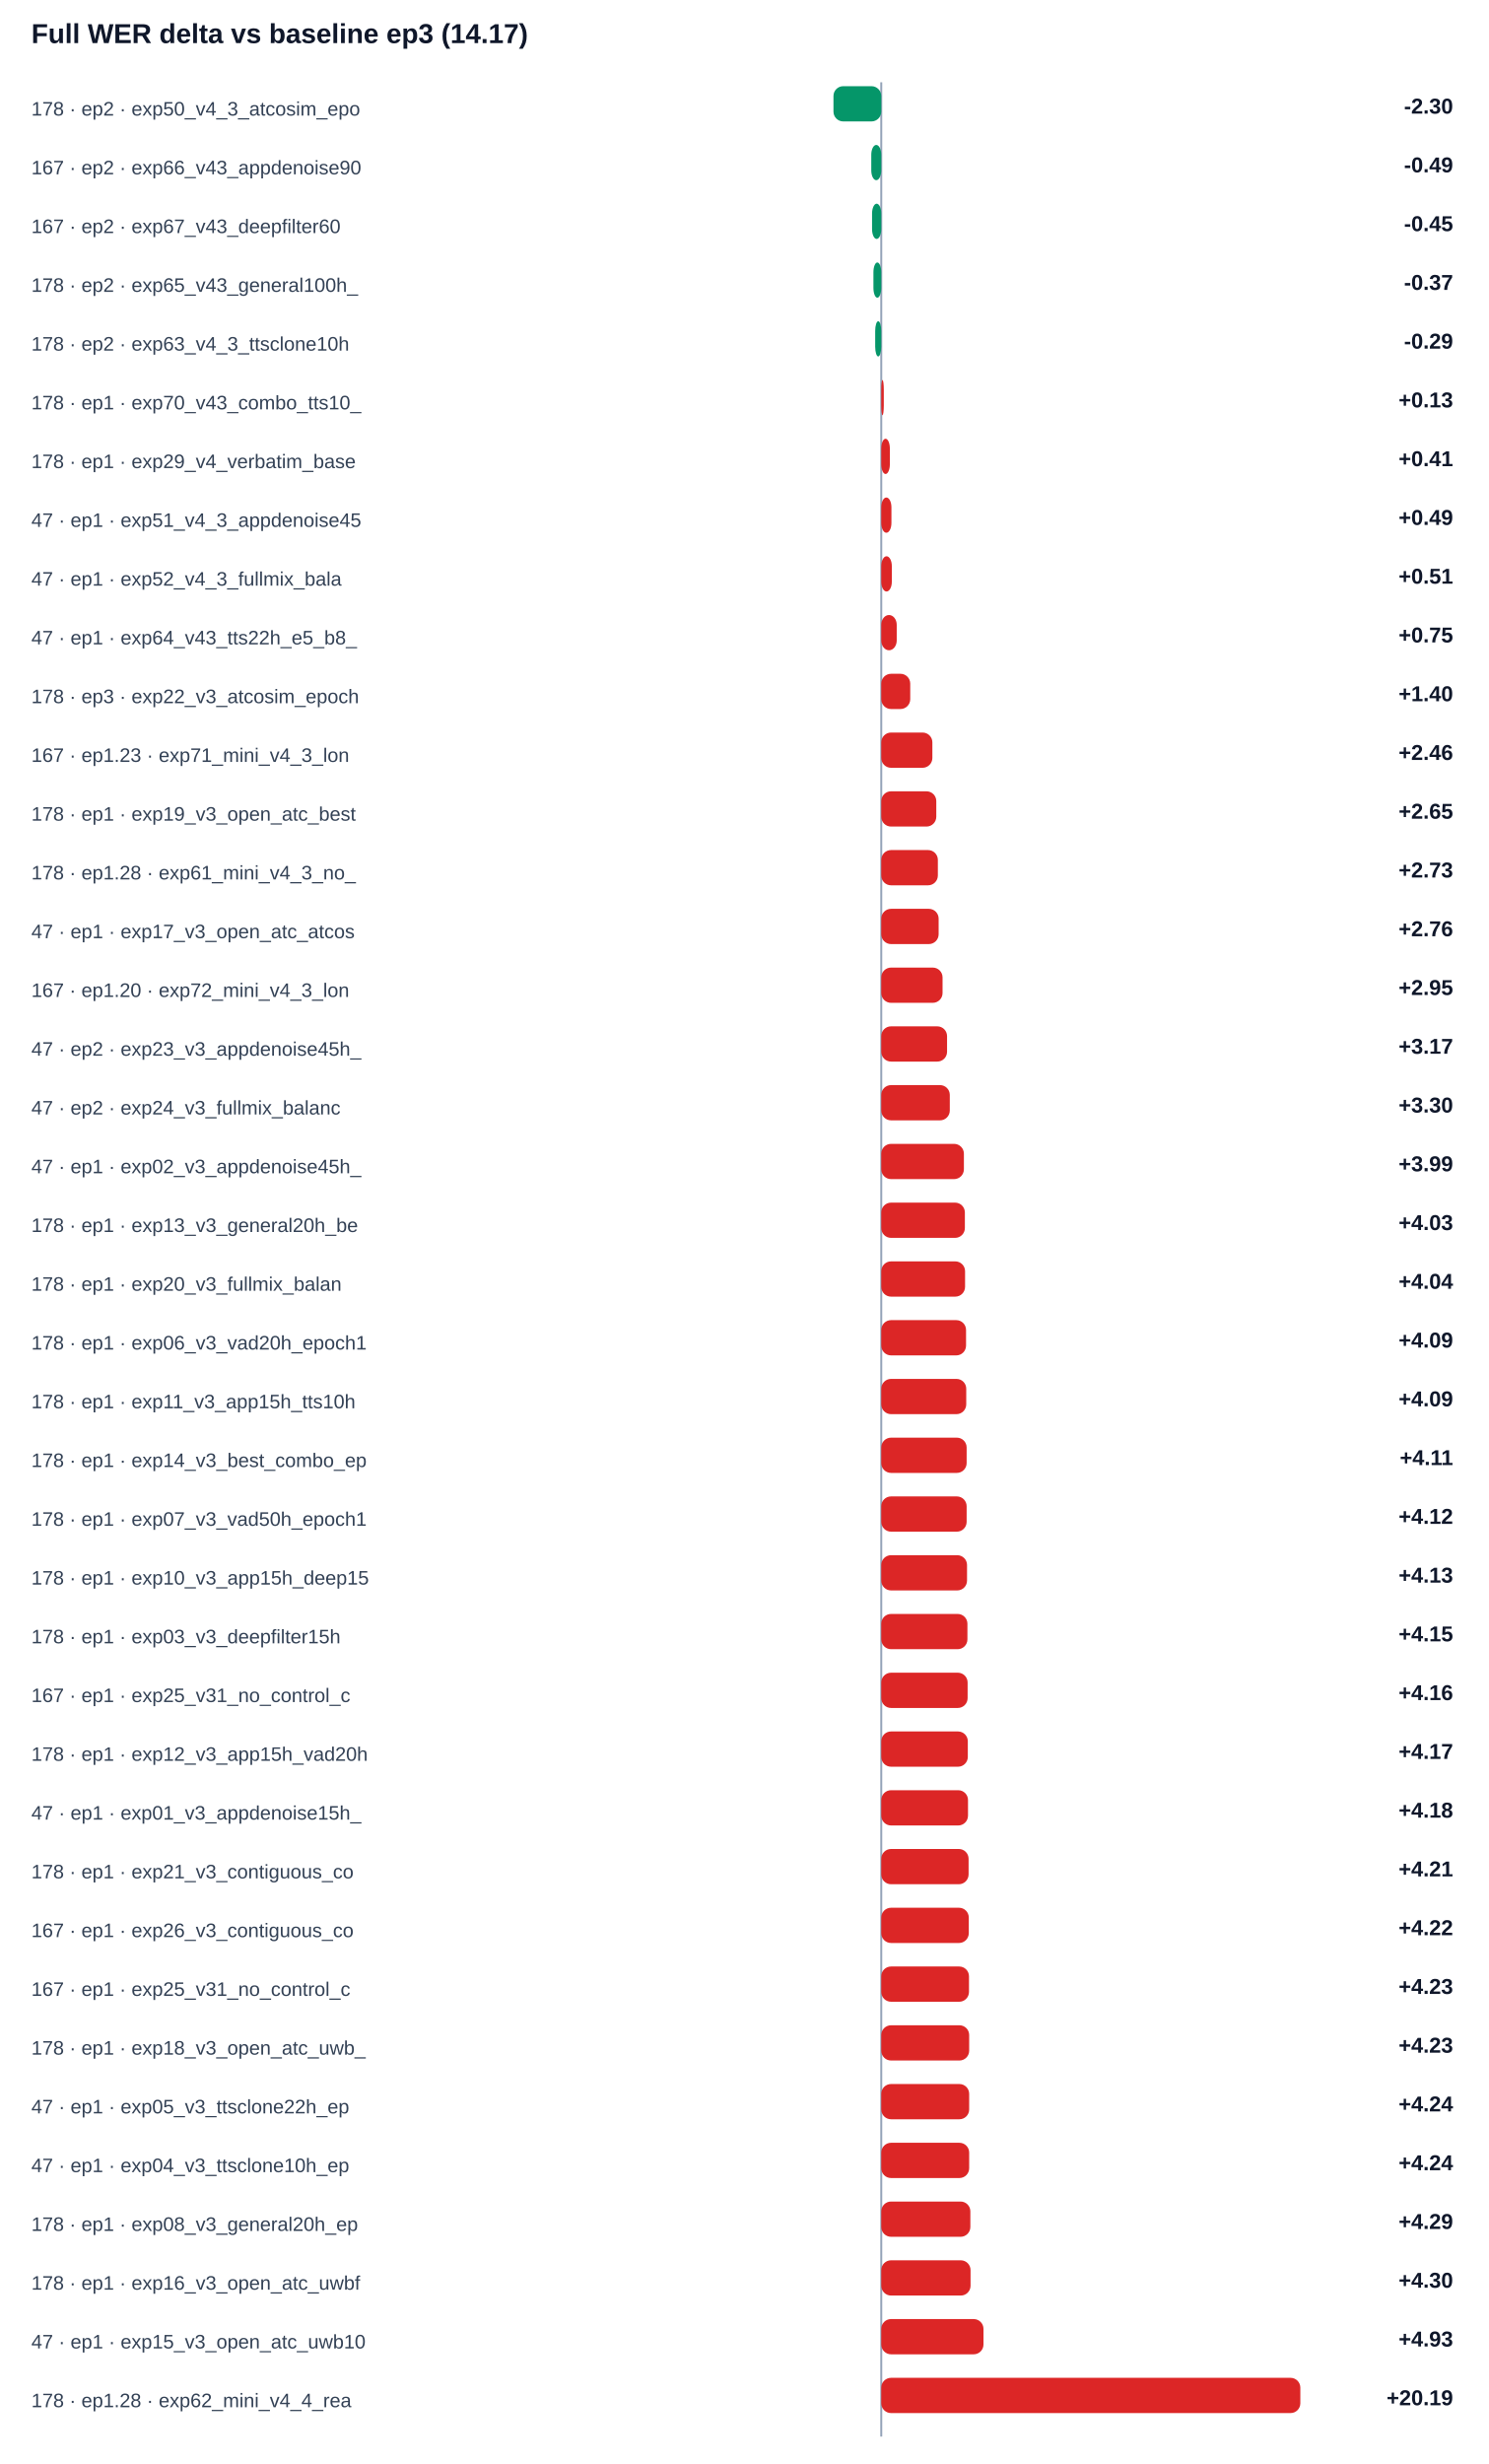
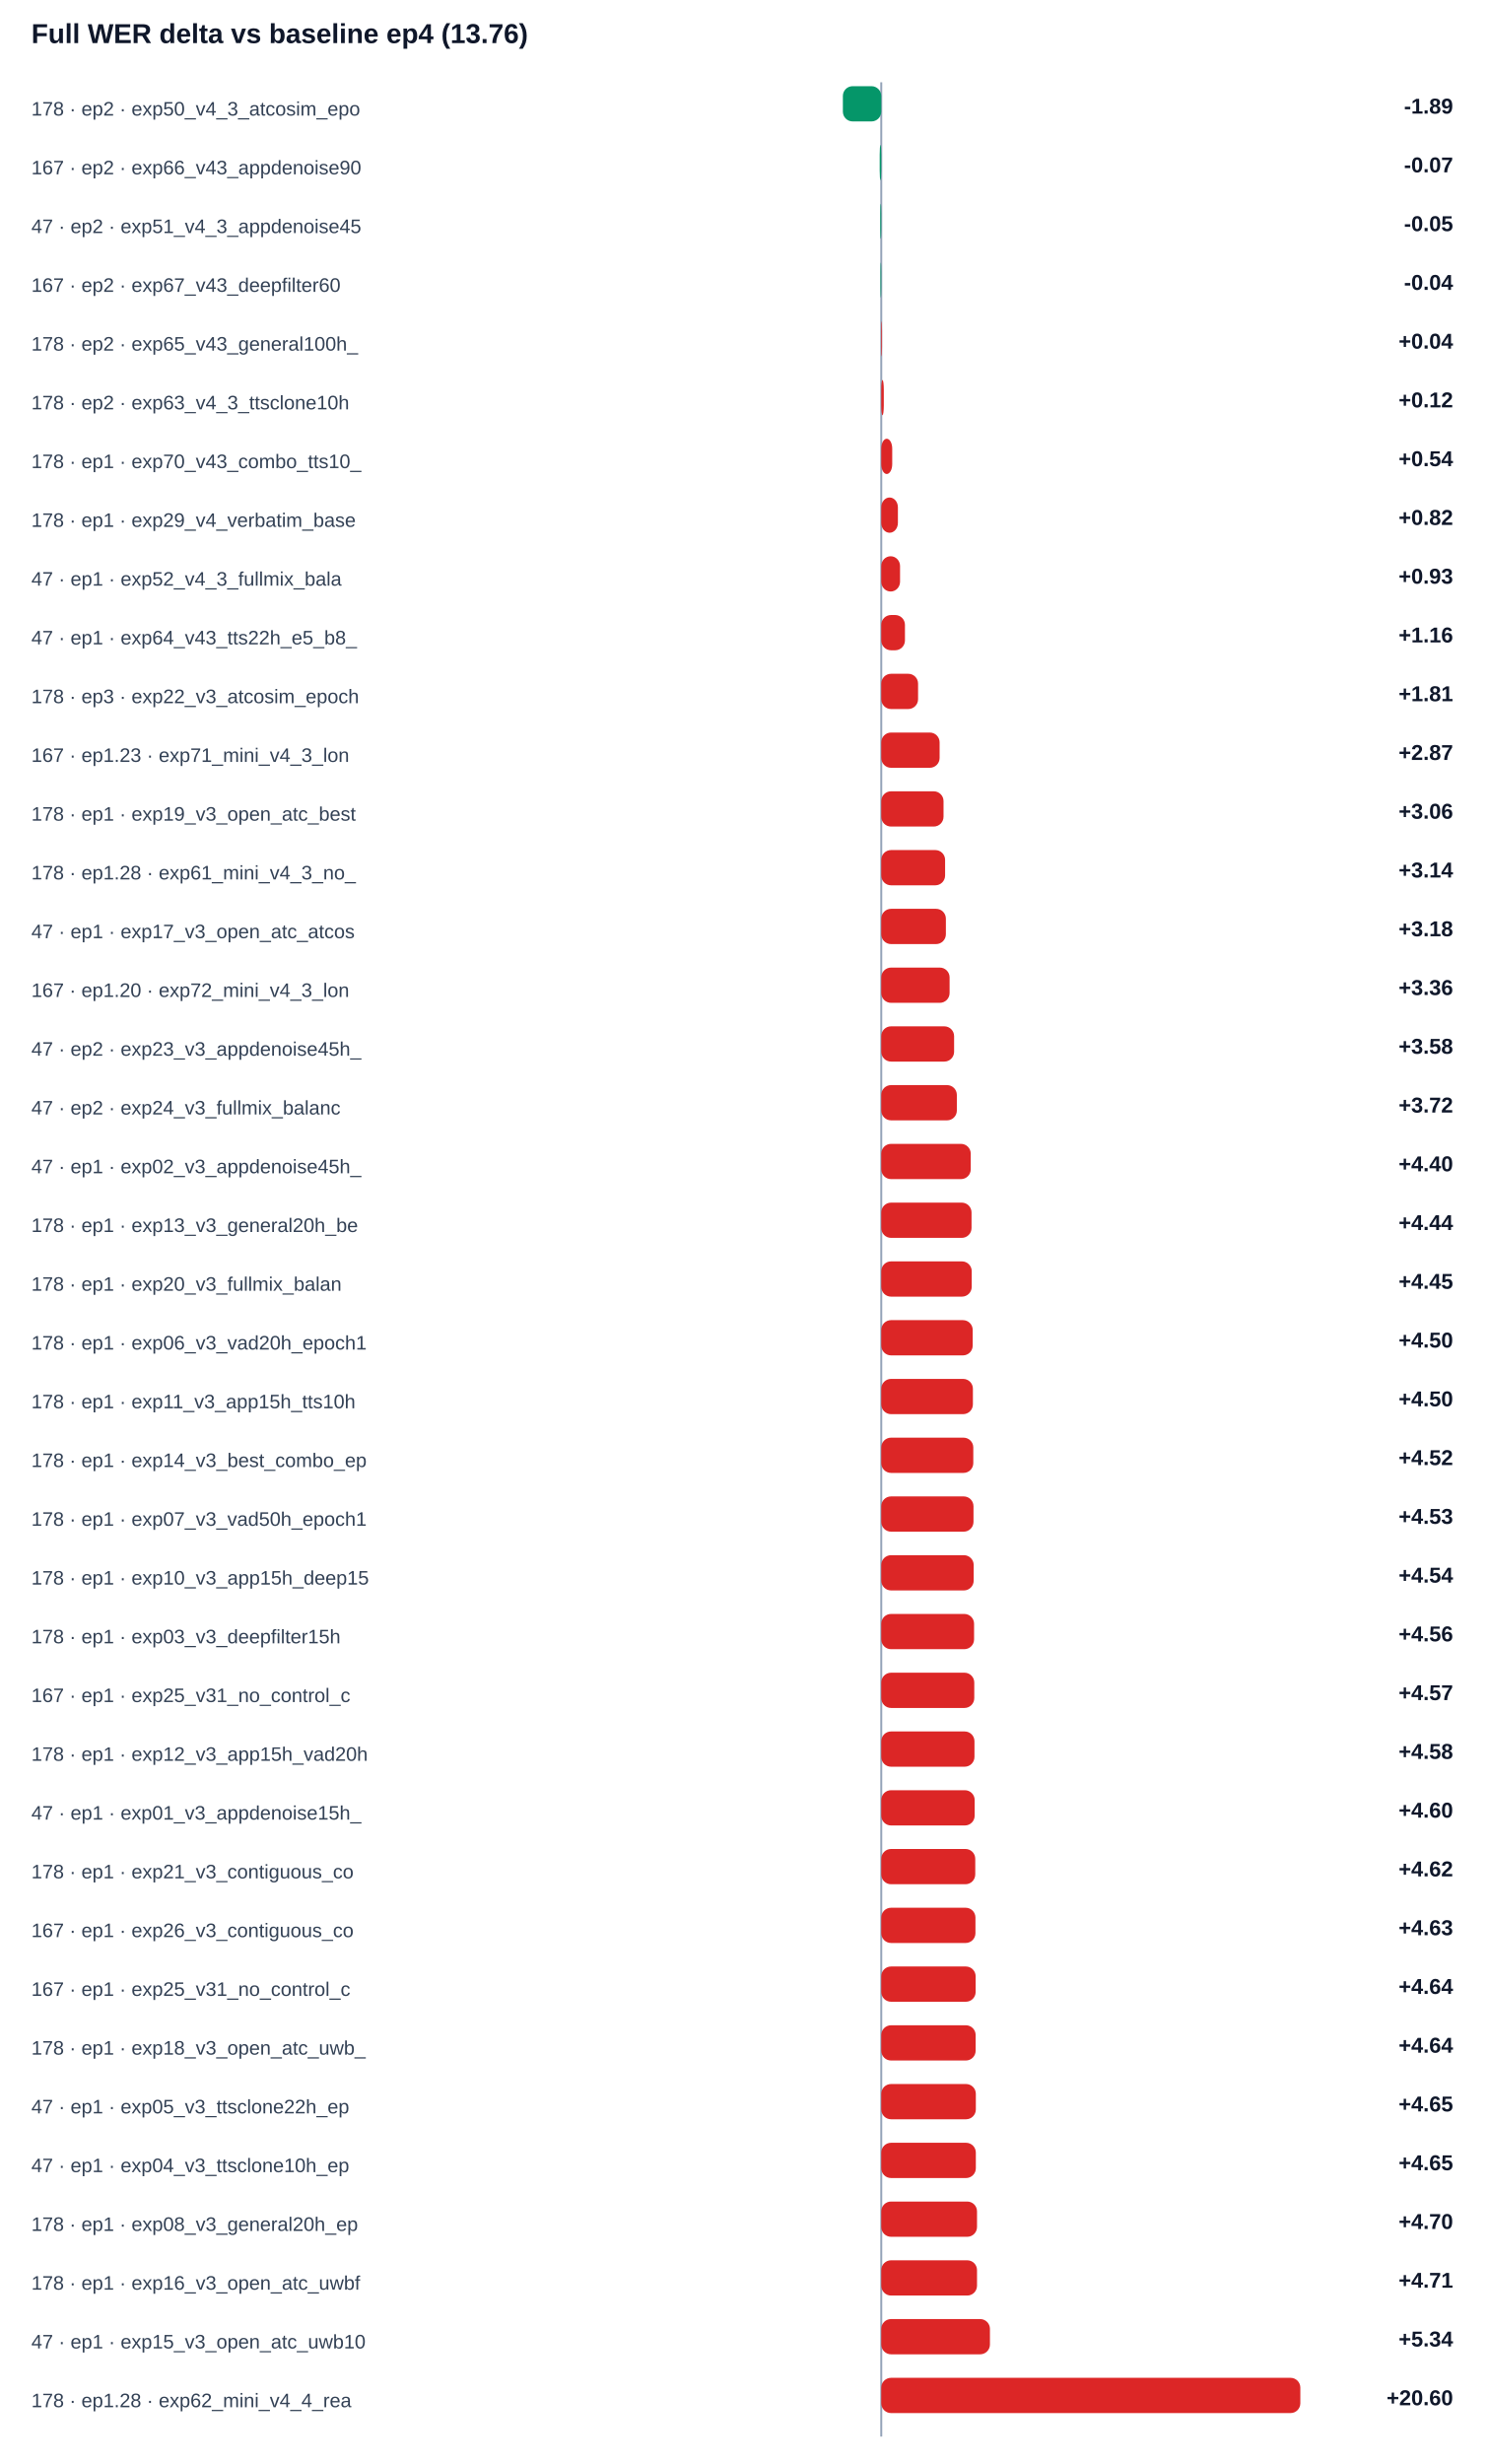
<svg xmlns="http://www.w3.org/2000/svg" width="100%" viewBox="0 0 760 1258" style="max-width:760px;background:#ffffff;border:1px solid #e5e7eb;border-radius:10px;">
-   <text x="16.0" y="22.0" font-size="14" fill="#0f172a" text-anchor="start" font-family="Arial, sans-serif" font-weight="700">Full WER delta vs baseline ep3 (14.17)</text>
+   <text x="16.0" y="22.0" font-size="14" fill="#0f172a" text-anchor="start" font-family="Arial, sans-serif" font-weight="700">Full WER delta vs baseline ep4 (13.76)</text>
  <line x1="450" y1="42" x2="450" y2="1244" stroke="#94a3b8" />
  <text x="16.0" y="59.0" font-size="10" fill="#334155" text-anchor="start" font-family="Arial, sans-serif" font-weight="400">178 · ep2 · exp50_v4_3_atcosim_epo</text>
-   <rect x="425.6" y="44" width="24.4" height="18" rx="5" fill="#059669" />
-   <text x="742.0" y="58.0" font-size="11" fill="#0f172a" text-anchor="end" font-family="Arial, sans-serif" font-weight="700">-2.30</text>
+   <rect x="430.4" y="44" width="19.6" height="18" rx="5" fill="#059669" />
+   <text x="742.0" y="58.0" font-size="11" fill="#0f172a" text-anchor="end" font-family="Arial, sans-serif" font-weight="700">-1.89</text>
  <text x="16.0" y="89.0" font-size="10" fill="#334155" text-anchor="start" font-family="Arial, sans-serif" font-weight="400">167 · ep2 · exp66_v43_appdenoise90</text>
-   <rect x="444.9" y="74" width="5.1" height="18" rx="5" fill="#059669" />
-   <text x="742.0" y="88.0" font-size="11" fill="#0f172a" text-anchor="end" font-family="Arial, sans-serif" font-weight="700">-0.49</text>
-   <text x="16.0" y="119.0" font-size="10" fill="#334155" text-anchor="start" font-family="Arial, sans-serif" font-weight="400">167 · ep2 · exp67_v43_deepfilter60</text>
-   <rect x="445.3" y="104" width="4.7" height="18" rx="5" fill="#059669" />
-   <text x="742.0" y="118.0" font-size="11" fill="#0f172a" text-anchor="end" font-family="Arial, sans-serif" font-weight="700">-0.45</text>
-   <text x="16.0" y="149.0" font-size="10" fill="#334155" text-anchor="start" font-family="Arial, sans-serif" font-weight="400">178 · ep2 · exp65_v43_general100h_</text>
-   <rect x="446.0" y="134" width="4.0" height="18" rx="5" fill="#059669" />
-   <text x="742.0" y="148.0" font-size="11" fill="#0f172a" text-anchor="end" font-family="Arial, sans-serif" font-weight="700">-0.37</text>
-   <text x="16.0" y="179.0" font-size="10" fill="#334155" text-anchor="start" font-family="Arial, sans-serif" font-weight="400">178 · ep2 · exp63_v4_3_ttsclone10h</text>
-   <rect x="446.9" y="164" width="3.1" height="18" rx="5" fill="#059669" />
-   <text x="742.0" y="178.0" font-size="11" fill="#0f172a" text-anchor="end" font-family="Arial, sans-serif" font-weight="700">-0.29</text>
-   <text x="16.0" y="209.0" font-size="10" fill="#334155" text-anchor="start" font-family="Arial, sans-serif" font-weight="400">178 · ep1 · exp70_v43_combo_tts10_</text>
+   <rect x="449.2" y="74" width="0.8" height="18" rx="5" fill="#059669" />
+   <text x="742.0" y="88.0" font-size="11" fill="#0f172a" text-anchor="end" font-family="Arial, sans-serif" font-weight="700">-0.07</text>
+   <text x="16.0" y="119.0" font-size="10" fill="#334155" text-anchor="start" font-family="Arial, sans-serif" font-weight="400">47 · ep2 · exp51_v4_3_appdenoise45</text>
+   <rect x="449.5" y="104" width="0.5" height="18" rx="5" fill="#059669" />
+   <text x="742.0" y="118.0" font-size="11" fill="#0f172a" text-anchor="end" font-family="Arial, sans-serif" font-weight="700">-0.05</text>
+   <text x="16.0" y="149.0" font-size="10" fill="#334155" text-anchor="start" font-family="Arial, sans-serif" font-weight="400">167 · ep2 · exp67_v43_deepfilter60</text>
+   <rect x="449.6" y="134" width="0.4" height="18" rx="5" fill="#059669" />
+   <text x="742.0" y="148.0" font-size="11" fill="#0f172a" text-anchor="end" font-family="Arial, sans-serif" font-weight="700">-0.04</text>
+   <text x="16.0" y="179.0" font-size="10" fill="#334155" text-anchor="start" font-family="Arial, sans-serif" font-weight="400">178 · ep2 · exp65_v43_general100h_</text>
+   <rect x="450.0" y="164" width="0.4" height="18" rx="5" fill="#dc2626" />
+   <text x="742.0" y="178.0" font-size="11" fill="#0f172a" text-anchor="end" font-family="Arial, sans-serif" font-weight="700">+0.04</text>
+   <text x="16.0" y="209.0" font-size="10" fill="#334155" text-anchor="start" font-family="Arial, sans-serif" font-weight="400">178 · ep2 · exp63_v4_3_ttsclone10h</text>
  <rect x="450.0" y="194" width="1.3" height="18" rx="5" fill="#dc2626" />
-   <text x="742.0" y="208.0" font-size="11" fill="#0f172a" text-anchor="end" font-family="Arial, sans-serif" font-weight="700">+0.13</text>
-   <text x="16.0" y="239.0" font-size="10" fill="#334155" text-anchor="start" font-family="Arial, sans-serif" font-weight="400">178 · ep1 · exp29_v4_verbatim_base</text>
-   <rect x="450.0" y="224" width="4.4" height="18" rx="5" fill="#dc2626" />
-   <text x="742.0" y="238.0" font-size="11" fill="#0f172a" text-anchor="end" font-family="Arial, sans-serif" font-weight="700">+0.41</text>
-   <text x="16.0" y="269.0" font-size="10" fill="#334155" text-anchor="start" font-family="Arial, sans-serif" font-weight="400">47 · ep1 · exp51_v4_3_appdenoise45</text>
-   <rect x="450.0" y="254" width="5.2" height="18" rx="5" fill="#dc2626" />
-   <text x="742.0" y="268.0" font-size="11" fill="#0f172a" text-anchor="end" font-family="Arial, sans-serif" font-weight="700">+0.49</text>
+   <text x="742.0" y="208.0" font-size="11" fill="#0f172a" text-anchor="end" font-family="Arial, sans-serif" font-weight="700">+0.12</text>
+   <text x="16.0" y="239.0" font-size="10" fill="#334155" text-anchor="start" font-family="Arial, sans-serif" font-weight="400">178 · ep1 · exp70_v43_combo_tts10_</text>
+   <rect x="450.0" y="224" width="5.6" height="18" rx="5" fill="#dc2626" />
+   <text x="742.0" y="238.0" font-size="11" fill="#0f172a" text-anchor="end" font-family="Arial, sans-serif" font-weight="700">+0.54</text>
+   <text x="16.0" y="269.0" font-size="10" fill="#334155" text-anchor="start" font-family="Arial, sans-serif" font-weight="400">178 · ep1 · exp29_v4_verbatim_base</text>
+   <rect x="450.0" y="254" width="8.5" height="18" rx="5" fill="#dc2626" />
+   <text x="742.0" y="268.0" font-size="11" fill="#0f172a" text-anchor="end" font-family="Arial, sans-serif" font-weight="700">+0.82</text>
  <text x="16.0" y="299.0" font-size="10" fill="#334155" text-anchor="start" font-family="Arial, sans-serif" font-weight="400">47 · ep1 · exp52_v4_3_fullmix_bala</text>
-   <rect x="450.0" y="284" width="5.4" height="18" rx="5" fill="#dc2626" />
-   <text x="742.0" y="298.0" font-size="11" fill="#0f172a" text-anchor="end" font-family="Arial, sans-serif" font-weight="700">+0.51</text>
+   <rect x="450.0" y="284" width="9.6" height="18" rx="5" fill="#dc2626" />
+   <text x="742.0" y="298.0" font-size="11" fill="#0f172a" text-anchor="end" font-family="Arial, sans-serif" font-weight="700">+0.93</text>
  <text x="16.0" y="329.0" font-size="10" fill="#334155" text-anchor="start" font-family="Arial, sans-serif" font-weight="400">47 · ep1 · exp64_v43_tts22h_e5_b8_</text>
-   <rect x="450.0" y="314" width="7.9" height="18" rx="5" fill="#dc2626" />
-   <text x="742.0" y="328.0" font-size="11" fill="#0f172a" text-anchor="end" font-family="Arial, sans-serif" font-weight="700">+0.75</text>
+   <rect x="450.0" y="314" width="12.1" height="18" rx="5" fill="#dc2626" />
+   <text x="742.0" y="328.0" font-size="11" fill="#0f172a" text-anchor="end" font-family="Arial, sans-serif" font-weight="700">+1.16</text>
  <text x="16.0" y="359.0" font-size="10" fill="#334155" text-anchor="start" font-family="Arial, sans-serif" font-weight="400">178 · ep3 · exp22_v3_atcosim_epoch</text>
-   <rect x="450.0" y="344" width="14.8" height="18" rx="5" fill="#dc2626" />
-   <text x="742.0" y="358.0" font-size="11" fill="#0f172a" text-anchor="end" font-family="Arial, sans-serif" font-weight="700">+1.40</text>
+   <rect x="450.0" y="344" width="18.8" height="18" rx="5" fill="#dc2626" />
+   <text x="742.0" y="358.0" font-size="11" fill="#0f172a" text-anchor="end" font-family="Arial, sans-serif" font-weight="700">+1.81</text>
  <text x="16.0" y="389.0" font-size="10" fill="#334155" text-anchor="start" font-family="Arial, sans-serif" font-weight="400">167 · ep1.23 · exp71_mini_v4_3_lon</text>
-   <rect x="450.0" y="374" width="26.1" height="18" rx="5" fill="#dc2626" />
-   <text x="742.0" y="388.0" font-size="11" fill="#0f172a" text-anchor="end" font-family="Arial, sans-serif" font-weight="700">+2.46</text>
+   <rect x="450.0" y="374" width="29.8" height="18" rx="5" fill="#dc2626" />
+   <text x="742.0" y="388.0" font-size="11" fill="#0f172a" text-anchor="end" font-family="Arial, sans-serif" font-weight="700">+2.87</text>
  <text x="16.0" y="419.0" font-size="10" fill="#334155" text-anchor="start" font-family="Arial, sans-serif" font-weight="400">178 · ep1 · exp19_v3_open_atc_best</text>
-   <rect x="450.0" y="404" width="28.1" height="18" rx="5" fill="#dc2626" />
-   <text x="742.0" y="418.0" font-size="11" fill="#0f172a" text-anchor="end" font-family="Arial, sans-serif" font-weight="700">+2.65</text>
+   <rect x="450.0" y="404" width="31.8" height="18" rx="5" fill="#dc2626" />
+   <text x="742.0" y="418.0" font-size="11" fill="#0f172a" text-anchor="end" font-family="Arial, sans-serif" font-weight="700">+3.06</text>
  <text x="16.0" y="449.0" font-size="10" fill="#334155" text-anchor="start" font-family="Arial, sans-serif" font-weight="400">178 · ep1.28 · exp61_mini_v4_3_no_</text>
-   <rect x="450.0" y="434" width="28.9" height="18" rx="5" fill="#dc2626" />
-   <text x="742.0" y="448.0" font-size="11" fill="#0f172a" text-anchor="end" font-family="Arial, sans-serif" font-weight="700">+2.73</text>
+   <rect x="450.0" y="434" width="32.6" height="18" rx="5" fill="#dc2626" />
+   <text x="742.0" y="448.0" font-size="11" fill="#0f172a" text-anchor="end" font-family="Arial, sans-serif" font-weight="700">+3.14</text>
  <text x="16.0" y="479.0" font-size="10" fill="#334155" text-anchor="start" font-family="Arial, sans-serif" font-weight="400">47 · ep1 · exp17_v3_open_atc_atcos</text>
-   <rect x="450.0" y="464" width="29.3" height="18" rx="5" fill="#dc2626" />
-   <text x="742.0" y="478.0" font-size="11" fill="#0f172a" text-anchor="end" font-family="Arial, sans-serif" font-weight="700">+2.76</text>
+   <rect x="450.0" y="464" width="33.0" height="18" rx="5" fill="#dc2626" />
+   <text x="742.0" y="478.0" font-size="11" fill="#0f172a" text-anchor="end" font-family="Arial, sans-serif" font-weight="700">+3.18</text>
  <text x="16.0" y="509.0" font-size="10" fill="#334155" text-anchor="start" font-family="Arial, sans-serif" font-weight="400">167 · ep1.20 · exp72_mini_v4_3_lon</text>
-   <rect x="450.0" y="494" width="31.3" height="18" rx="5" fill="#dc2626" />
-   <text x="742.0" y="508.0" font-size="11" fill="#0f172a" text-anchor="end" font-family="Arial, sans-serif" font-weight="700">+2.95</text>
+   <rect x="450.0" y="494" width="34.9" height="18" rx="5" fill="#dc2626" />
+   <text x="742.0" y="508.0" font-size="11" fill="#0f172a" text-anchor="end" font-family="Arial, sans-serif" font-weight="700">+3.36</text>
  <text x="16.0" y="539.0" font-size="10" fill="#334155" text-anchor="start" font-family="Arial, sans-serif" font-weight="400">47 · ep2 · exp23_v3_appdenoise45h_</text>
-   <rect x="450.0" y="524" width="33.6" height="18" rx="5" fill="#dc2626" />
-   <text x="742.0" y="538.0" font-size="11" fill="#0f172a" text-anchor="end" font-family="Arial, sans-serif" font-weight="700">+3.17</text>
+   <rect x="450.0" y="524" width="37.2" height="18" rx="5" fill="#dc2626" />
+   <text x="742.0" y="538.0" font-size="11" fill="#0f172a" text-anchor="end" font-family="Arial, sans-serif" font-weight="700">+3.58</text>
  <text x="16.0" y="569.0" font-size="10" fill="#334155" text-anchor="start" font-family="Arial, sans-serif" font-weight="400">47 · ep2 · exp24_v3_fullmix_balanc</text>
-   <rect x="450.0" y="554" width="35.0" height="18" rx="5" fill="#dc2626" />
-   <text x="742.0" y="568.0" font-size="11" fill="#0f172a" text-anchor="end" font-family="Arial, sans-serif" font-weight="700">+3.30</text>
+   <rect x="450.0" y="554" width="38.6" height="18" rx="5" fill="#dc2626" />
+   <text x="742.0" y="568.0" font-size="11" fill="#0f172a" text-anchor="end" font-family="Arial, sans-serif" font-weight="700">+3.72</text>
  <text x="16.0" y="599.0" font-size="10" fill="#334155" text-anchor="start" font-family="Arial, sans-serif" font-weight="400">47 · ep1 · exp02_v3_appdenoise45h_</text>
-   <rect x="450.0" y="584" width="42.2" height="18" rx="5" fill="#dc2626" />
-   <text x="742.0" y="598.0" font-size="11" fill="#0f172a" text-anchor="end" font-family="Arial, sans-serif" font-weight="700">+3.99</text>
+   <rect x="450.0" y="584" width="45.7" height="18" rx="5" fill="#dc2626" />
+   <text x="742.0" y="598.0" font-size="11" fill="#0f172a" text-anchor="end" font-family="Arial, sans-serif" font-weight="700">+4.40</text>
  <text x="16.0" y="629.0" font-size="10" fill="#334155" text-anchor="start" font-family="Arial, sans-serif" font-weight="400">178 · ep1 · exp13_v3_general20h_be</text>
-   <rect x="450.0" y="614" width="42.7" height="18" rx="5" fill="#dc2626" />
-   <text x="742.0" y="628.0" font-size="11" fill="#0f172a" text-anchor="end" font-family="Arial, sans-serif" font-weight="700">+4.03</text>
+   <rect x="450.0" y="614" width="46.1" height="18" rx="5" fill="#dc2626" />
+   <text x="742.0" y="628.0" font-size="11" fill="#0f172a" text-anchor="end" font-family="Arial, sans-serif" font-weight="700">+4.44</text>
  <text x="16.0" y="659.0" font-size="10" fill="#334155" text-anchor="start" font-family="Arial, sans-serif" font-weight="400">178 · ep1 · exp20_v3_fullmix_balan</text>
-   <rect x="450.0" y="644" width="42.8" height="18" rx="5" fill="#dc2626" />
-   <text x="742.0" y="658.0" font-size="11" fill="#0f172a" text-anchor="end" font-family="Arial, sans-serif" font-weight="700">+4.04</text>
+   <rect x="450.0" y="644" width="46.2" height="18" rx="5" fill="#dc2626" />
+   <text x="742.0" y="658.0" font-size="11" fill="#0f172a" text-anchor="end" font-family="Arial, sans-serif" font-weight="700">+4.45</text>
  <text x="16.0" y="689.0" font-size="10" fill="#334155" text-anchor="start" font-family="Arial, sans-serif" font-weight="400">178 · ep1 · exp06_v3_vad20h_epoch1</text>
-   <rect x="450.0" y="674" width="43.3" height="18" rx="5" fill="#dc2626" />
-   <text x="742.0" y="688.0" font-size="11" fill="#0f172a" text-anchor="end" font-family="Arial, sans-serif" font-weight="700">+4.09</text>
+   <rect x="450.0" y="674" width="46.7" height="18" rx="5" fill="#dc2626" />
+   <text x="742.0" y="688.0" font-size="11" fill="#0f172a" text-anchor="end" font-family="Arial, sans-serif" font-weight="700">+4.50</text>
  <text x="16.0" y="719.0" font-size="10" fill="#334155" text-anchor="start" font-family="Arial, sans-serif" font-weight="400">178 · ep1 · exp11_v3_app15h_tts10h</text>
-   <rect x="450.0" y="704" width="43.4" height="18" rx="5" fill="#dc2626" />
-   <text x="742.0" y="718.0" font-size="11" fill="#0f172a" text-anchor="end" font-family="Arial, sans-serif" font-weight="700">+4.09</text>
+   <rect x="450.0" y="704" width="46.8" height="18" rx="5" fill="#dc2626" />
+   <text x="742.0" y="718.0" font-size="11" fill="#0f172a" text-anchor="end" font-family="Arial, sans-serif" font-weight="700">+4.50</text>
  <text x="16.0" y="749.0" font-size="10" fill="#334155" text-anchor="start" font-family="Arial, sans-serif" font-weight="400">178 · ep1 · exp14_v3_best_combo_ep</text>
-   <rect x="450.0" y="734" width="43.6" height="18" rx="5" fill="#dc2626" />
-   <text x="742.0" y="748.0" font-size="11" fill="#0f172a" text-anchor="end" font-family="Arial, sans-serif" font-weight="700">+4.11</text>
+   <rect x="450.0" y="734" width="47.0" height="18" rx="5" fill="#dc2626" />
+   <text x="742.0" y="748.0" font-size="11" fill="#0f172a" text-anchor="end" font-family="Arial, sans-serif" font-weight="700">+4.52</text>
  <text x="16.0" y="779.0" font-size="10" fill="#334155" text-anchor="start" font-family="Arial, sans-serif" font-weight="400">178 · ep1 · exp07_v3_vad50h_epoch1</text>
-   <rect x="450.0" y="764" width="43.6" height="18" rx="5" fill="#dc2626" />
-   <text x="742.0" y="778.0" font-size="11" fill="#0f172a" text-anchor="end" font-family="Arial, sans-serif" font-weight="700">+4.12</text>
+   <rect x="450.0" y="764" width="47.1" height="18" rx="5" fill="#dc2626" />
+   <text x="742.0" y="778.0" font-size="11" fill="#0f172a" text-anchor="end" font-family="Arial, sans-serif" font-weight="700">+4.53</text>
  <text x="16.0" y="809.0" font-size="10" fill="#334155" text-anchor="start" font-family="Arial, sans-serif" font-weight="400">178 · ep1 · exp10_v3_app15h_deep15</text>
-   <rect x="450.0" y="794" width="43.8" height="18" rx="5" fill="#dc2626" />
-   <text x="742.0" y="808.0" font-size="11" fill="#0f172a" text-anchor="end" font-family="Arial, sans-serif" font-weight="700">+4.13</text>
+   <rect x="450.0" y="794" width="47.2" height="18" rx="5" fill="#dc2626" />
+   <text x="742.0" y="808.0" font-size="11" fill="#0f172a" text-anchor="end" font-family="Arial, sans-serif" font-weight="700">+4.54</text>
  <text x="16.0" y="839.0" font-size="10" fill="#334155" text-anchor="start" font-family="Arial, sans-serif" font-weight="400">178 · ep1 · exp03_v3_deepfilter15h</text>
-   <rect x="450.0" y="824" width="44.0" height="18" rx="5" fill="#dc2626" />
-   <text x="742.0" y="838.0" font-size="11" fill="#0f172a" text-anchor="end" font-family="Arial, sans-serif" font-weight="700">+4.15</text>
+   <rect x="450.0" y="824" width="47.4" height="18" rx="5" fill="#dc2626" />
+   <text x="742.0" y="838.0" font-size="11" fill="#0f172a" text-anchor="end" font-family="Arial, sans-serif" font-weight="700">+4.56</text>
  <text x="16.0" y="869.0" font-size="10" fill="#334155" text-anchor="start" font-family="Arial, sans-serif" font-weight="400">167 · ep1 · exp25_v31_no_control_c</text>
-   <rect x="450.0" y="854" width="44.1" height="18" rx="5" fill="#dc2626" />
-   <text x="742.0" y="868.0" font-size="11" fill="#0f172a" text-anchor="end" font-family="Arial, sans-serif" font-weight="700">+4.16</text>
+   <rect x="450.0" y="854" width="47.5" height="18" rx="5" fill="#dc2626" />
+   <text x="742.0" y="868.0" font-size="11" fill="#0f172a" text-anchor="end" font-family="Arial, sans-serif" font-weight="700">+4.57</text>
  <text x="16.0" y="899.0" font-size="10" fill="#334155" text-anchor="start" font-family="Arial, sans-serif" font-weight="400">178 · ep1 · exp12_v3_app15h_vad20h</text>
-   <rect x="450.0" y="884" width="44.2" height="18" rx="5" fill="#dc2626" />
-   <text x="742.0" y="898.0" font-size="11" fill="#0f172a" text-anchor="end" font-family="Arial, sans-serif" font-weight="700">+4.17</text>
+   <rect x="450.0" y="884" width="47.6" height="18" rx="5" fill="#dc2626" />
+   <text x="742.0" y="898.0" font-size="11" fill="#0f172a" text-anchor="end" font-family="Arial, sans-serif" font-weight="700">+4.58</text>
  <text x="16.0" y="929.0" font-size="10" fill="#334155" text-anchor="start" font-family="Arial, sans-serif" font-weight="400">47 · ep1 · exp01_v3_appdenoise15h_</text>
-   <rect x="450.0" y="914" width="44.3" height="18" rx="5" fill="#dc2626" />
-   <text x="742.0" y="928.0" font-size="11" fill="#0f172a" text-anchor="end" font-family="Arial, sans-serif" font-weight="700">+4.18</text>
+   <rect x="450.0" y="914" width="47.7" height="18" rx="5" fill="#dc2626" />
+   <text x="742.0" y="928.0" font-size="11" fill="#0f172a" text-anchor="end" font-family="Arial, sans-serif" font-weight="700">+4.60</text>
  <text x="16.0" y="959.0" font-size="10" fill="#334155" text-anchor="start" font-family="Arial, sans-serif" font-weight="400">178 · ep1 · exp21_v3_contiguous_co</text>
-   <rect x="450.0" y="944" width="44.6" height="18" rx="5" fill="#dc2626" />
-   <text x="742.0" y="958.0" font-size="11" fill="#0f172a" text-anchor="end" font-family="Arial, sans-serif" font-weight="700">+4.21</text>
+   <rect x="450.0" y="944" width="48.0" height="18" rx="5" fill="#dc2626" />
+   <text x="742.0" y="958.0" font-size="11" fill="#0f172a" text-anchor="end" font-family="Arial, sans-serif" font-weight="700">+4.62</text>
  <text x="16.0" y="989.0" font-size="10" fill="#334155" text-anchor="start" font-family="Arial, sans-serif" font-weight="400">167 · ep1 · exp26_v3_contiguous_co</text>
-   <rect x="450.0" y="974" width="44.7" height="18" rx="5" fill="#dc2626" />
-   <text x="742.0" y="988.0" font-size="11" fill="#0f172a" text-anchor="end" font-family="Arial, sans-serif" font-weight="700">+4.22</text>
+   <rect x="450.0" y="974" width="48.1" height="18" rx="5" fill="#dc2626" />
+   <text x="742.0" y="988.0" font-size="11" fill="#0f172a" text-anchor="end" font-family="Arial, sans-serif" font-weight="700">+4.63</text>
  <text x="16.0" y="1019.0" font-size="10" fill="#334155" text-anchor="start" font-family="Arial, sans-serif" font-weight="400">167 · ep1 · exp25_v31_no_control_c</text>
-   <rect x="450.0" y="1004" width="44.8" height="18" rx="5" fill="#dc2626" />
-   <text x="742.0" y="1018.0" font-size="11" fill="#0f172a" text-anchor="end" font-family="Arial, sans-serif" font-weight="700">+4.23</text>
+   <rect x="450.0" y="1004" width="48.2" height="18" rx="5" fill="#dc2626" />
+   <text x="742.0" y="1018.0" font-size="11" fill="#0f172a" text-anchor="end" font-family="Arial, sans-serif" font-weight="700">+4.64</text>
  <text x="16.0" y="1049.0" font-size="10" fill="#334155" text-anchor="start" font-family="Arial, sans-serif" font-weight="400">178 · ep1 · exp18_v3_open_atc_uwb_</text>
-   <rect x="450.0" y="1034" width="44.9" height="18" rx="5" fill="#dc2626" />
-   <text x="742.0" y="1048.0" font-size="11" fill="#0f172a" text-anchor="end" font-family="Arial, sans-serif" font-weight="700">+4.23</text>
+   <rect x="450.0" y="1034" width="48.2" height="18" rx="5" fill="#dc2626" />
+   <text x="742.0" y="1048.0" font-size="11" fill="#0f172a" text-anchor="end" font-family="Arial, sans-serif" font-weight="700">+4.64</text>
  <text x="16.0" y="1079.0" font-size="10" fill="#334155" text-anchor="start" font-family="Arial, sans-serif" font-weight="400">47 · ep1 · exp05_v3_ttsclone22h_ep</text>
-   <rect x="450.0" y="1064" width="44.9" height="18" rx="5" fill="#dc2626" />
-   <text x="742.0" y="1078.0" font-size="11" fill="#0f172a" text-anchor="end" font-family="Arial, sans-serif" font-weight="700">+4.24</text>
+   <rect x="450.0" y="1064" width="48.3" height="18" rx="5" fill="#dc2626" />
+   <text x="742.0" y="1078.0" font-size="11" fill="#0f172a" text-anchor="end" font-family="Arial, sans-serif" font-weight="700">+4.65</text>
  <text x="16.0" y="1109.0" font-size="10" fill="#334155" text-anchor="start" font-family="Arial, sans-serif" font-weight="400">47 · ep1 · exp04_v3_ttsclone10h_ep</text>
-   <rect x="450.0" y="1094" width="44.9" height="18" rx="5" fill="#dc2626" />
-   <text x="742.0" y="1108.0" font-size="11" fill="#0f172a" text-anchor="end" font-family="Arial, sans-serif" font-weight="700">+4.24</text>
+   <rect x="450.0" y="1094" width="48.3" height="18" rx="5" fill="#dc2626" />
+   <text x="742.0" y="1108.0" font-size="11" fill="#0f172a" text-anchor="end" font-family="Arial, sans-serif" font-weight="700">+4.65</text>
  <text x="16.0" y="1139.0" font-size="10" fill="#334155" text-anchor="start" font-family="Arial, sans-serif" font-weight="400">178 · ep1 · exp08_v3_general20h_ep</text>
-   <rect x="450.0" y="1124" width="45.5" height="18" rx="5" fill="#dc2626" />
-   <text x="742.0" y="1138.0" font-size="11" fill="#0f172a" text-anchor="end" font-family="Arial, sans-serif" font-weight="700">+4.29</text>
+   <rect x="450.0" y="1124" width="48.9" height="18" rx="5" fill="#dc2626" />
+   <text x="742.0" y="1138.0" font-size="11" fill="#0f172a" text-anchor="end" font-family="Arial, sans-serif" font-weight="700">+4.70</text>
  <text x="16.0" y="1169.0" font-size="10" fill="#334155" text-anchor="start" font-family="Arial, sans-serif" font-weight="400">178 · ep1 · exp16_v3_open_atc_uwbf</text>
-   <rect x="450.0" y="1154" width="45.6" height="18" rx="5" fill="#dc2626" />
-   <text x="742.0" y="1168.0" font-size="11" fill="#0f172a" text-anchor="end" font-family="Arial, sans-serif" font-weight="700">+4.30</text>
+   <rect x="450.0" y="1154" width="48.9" height="18" rx="5" fill="#dc2626" />
+   <text x="742.0" y="1168.0" font-size="11" fill="#0f172a" text-anchor="end" font-family="Arial, sans-serif" font-weight="700">+4.71</text>
  <text x="16.0" y="1199.0" font-size="10" fill="#334155" text-anchor="start" font-family="Arial, sans-serif" font-weight="400">47 · ep1 · exp15_v3_open_atc_uwb10</text>
-   <rect x="450.0" y="1184" width="52.2" height="18" rx="5" fill="#dc2626" />
-   <text x="742.0" y="1198.0" font-size="11" fill="#0f172a" text-anchor="end" font-family="Arial, sans-serif" font-weight="700">+4.93</text>
+   <rect x="450.0" y="1184" width="55.5" height="18" rx="5" fill="#dc2626" />
+   <text x="742.0" y="1198.0" font-size="11" fill="#0f172a" text-anchor="end" font-family="Arial, sans-serif" font-weight="700">+5.34</text>
  <text x="16.0" y="1229.0" font-size="10" fill="#334155" text-anchor="start" font-family="Arial, sans-serif" font-weight="400">178 · ep1.28 · exp62_mini_v4_4_rea</text>
  <rect x="450.0" y="1214" width="214.0" height="18" rx="5" fill="#dc2626" />
-   <text x="742.0" y="1228.0" font-size="11" fill="#0f172a" text-anchor="end" font-family="Arial, sans-serif" font-weight="700">+20.19</text>
+   <text x="742.0" y="1228.0" font-size="11" fill="#0f172a" text-anchor="end" font-family="Arial, sans-serif" font-weight="700">+20.60</text>
</svg>
